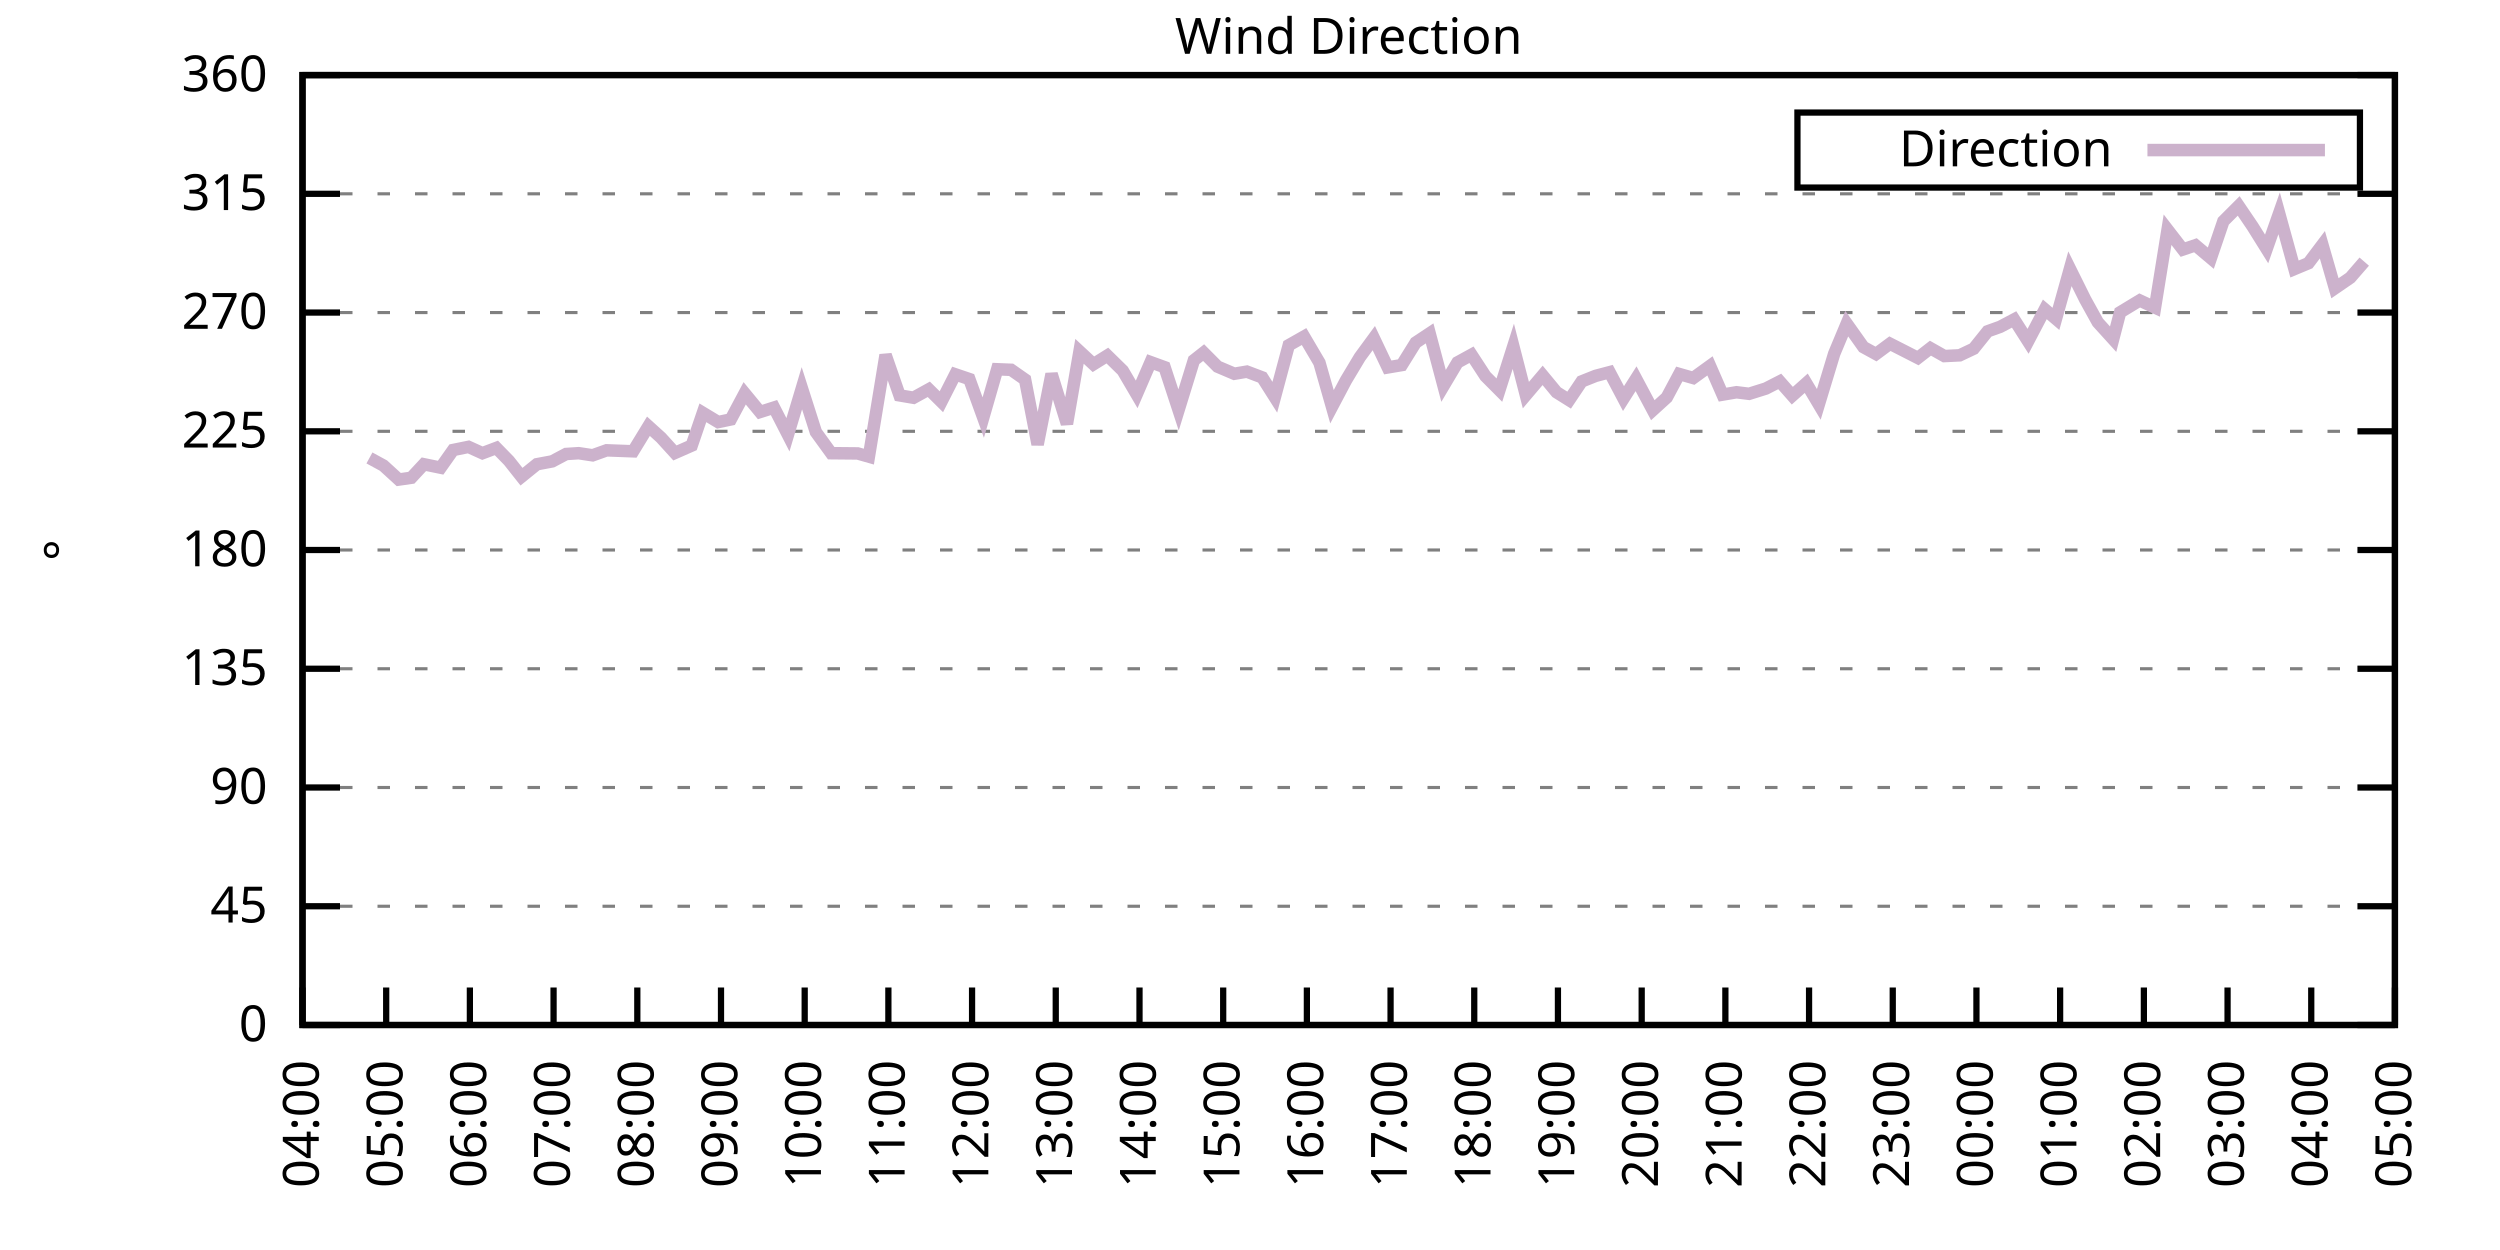
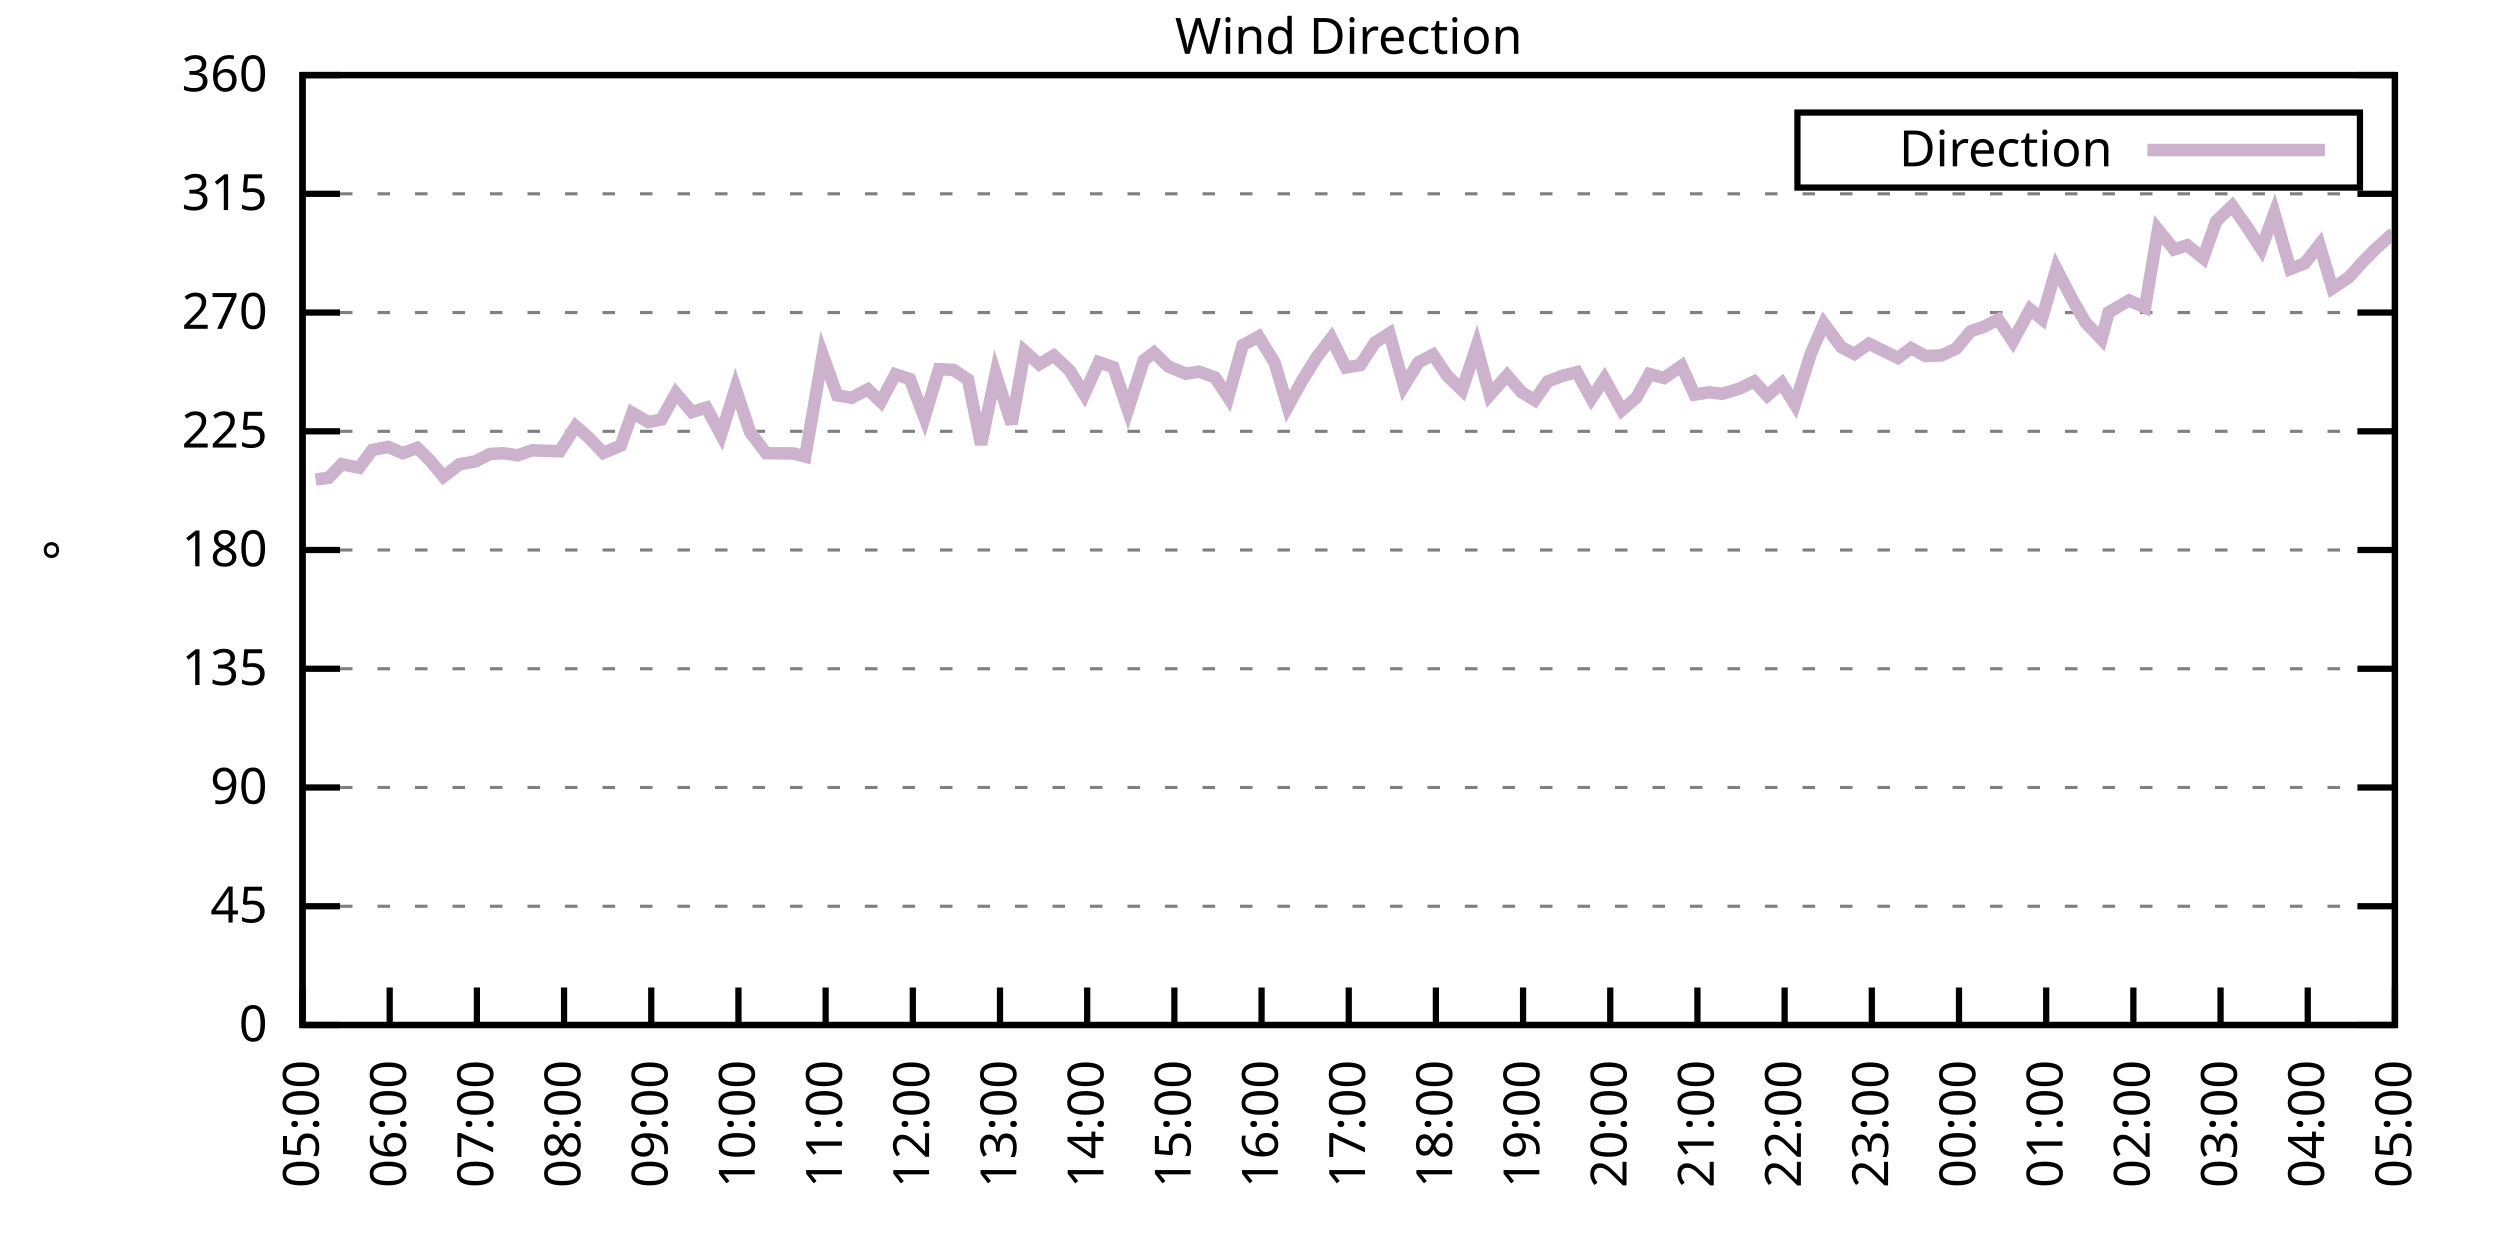
<svg xmlns="http://www.w3.org/2000/svg" xmlns:xlink="http://www.w3.org/1999/xlink" width="400" height="200" viewBox="0 0 400 200">
  <g id="gnuplot_canvas">
    <rect x="0" y="0" width="400" height="200" fill="none" />
    <defs>
      <circle id="gpDot" r="0.5" stroke-width="0.5" stroke="currentColor" />
      <path id="gpPt0" stroke-width="0.333" stroke="currentColor" d="M-1,0 h2 M0,-1 v2" />
      <path id="gpPt1" stroke-width="0.333" stroke="currentColor" d="M-1,-1 L1,1 M1,-1 L-1,1" />
      <path id="gpPt2" stroke-width="0.333" stroke="currentColor" d="M-1,0 L1,0 M0,-1 L0,1 M-1,-1 L1,1 M-1,1 L1,-1" />
      <rect id="gpPt3" stroke-width="0.333" stroke="currentColor" x="-1" y="-1" width="2" height="2" />
      <rect id="gpPt4" stroke-width="0.333" stroke="currentColor" fill="currentColor" x="-1" y="-1" width="2" height="2" />
      <circle id="gpPt5" stroke-width="0.333" stroke="currentColor" cx="0" cy="0" r="1" />
      <use xlink:href="#gpPt5" id="gpPt6" fill="currentColor" stroke="none" />
      <path id="gpPt7" stroke-width="0.333" stroke="currentColor" d="M0,-1.33 L-1.33,0.67 L1.33,0.67 z" />
      <use xlink:href="#gpPt7" id="gpPt8" fill="currentColor" stroke="none" />
      <use xlink:href="#gpPt7" id="gpPt9" stroke="currentColor" transform="rotate(180)" />
      <use xlink:href="#gpPt9" id="gpPt10" fill="currentColor" stroke="none" />
      <use xlink:href="#gpPt3" id="gpPt11" stroke="currentColor" transform="rotate(45)" />
      <use xlink:href="#gpPt11" id="gpPt12" fill="currentColor" stroke="none" />
      <path id="gpPt13" stroke-width="0.333" stroke="currentColor" d="M0,1.330 L1.265,0.411 L0.782,-1.067 L-0.782,-1.076 L-1.265,0.411 z" />
      <use xlink:href="#gpPt13" id="gpPt14" fill="currentColor" stroke="none" />
      <filter id="textbox" filterUnits="objectBoundingBox" x="0" y="0" height="1" width="1">
        <feFlood flood-color="white" flood-opacity="1" result="bgnd" />
        <feComposite in="SourceGraphic" in2="bgnd" operator="atop" />
      </filter>
      <filter id="greybox" filterUnits="objectBoundingBox" x="0" y="0" height="1" width="1">
        <feFlood flood-color="lightgrey" flood-opacity="1" result="grey" />
        <feComposite in="SourceGraphic" in2="grey" operator="atop" />
      </filter>
    </defs>
    <g fill="none" color="white" stroke="currentColor" stroke-width="1.00" stroke-linecap="butt" stroke-linejoin="miter">
</g>
    <g fill="none" color="black" stroke="currentColor" stroke-width="1.00" stroke-linecap="butt" stroke-linejoin="miter">
      <g stroke="none" shape-rendering="crispEdges">
        <polygon fill="rgb(255, 255, 255)" points="48.40,164.00 383.18,164.00 383.18,12.02 48.40,12.02 " />
      </g>
    </g>
    <g fill="none" color="black" stroke="currentColor" stroke-width="1.00" stroke-linecap="butt" stroke-linejoin="miter">
</g>
    <g fill="none" color="black" stroke="black" stroke-width="0.50" stroke-linecap="butt" stroke-linejoin="miter">
</g>
    <g fill="none" color="gray" stroke="currentColor" stroke-width="0.50" stroke-linecap="butt" stroke-linejoin="miter">
      <path stroke="gray" stroke-dasharray="2,4" class="gridline" d="M48.40,164.00 L383.19,164.00  " />
    </g>
    <g fill="none" color="gray" stroke="gray" stroke-width="1.00" stroke-linecap="butt" stroke-linejoin="miter">
</g>
    <g fill="none" color="black" stroke="currentColor" stroke-width="1.00" stroke-linecap="butt" stroke-linejoin="miter">
      <path stroke="black" d="M48.40,164.00 L54.40,164.00 M383.19,164.00 L377.19,164.00  " />
      <g transform="translate(42.80,166.60)" stroke="none" fill="black" font-family="Sans" font-size="8.00" text-anchor="end">
        <text>
          <tspan font-family="Sans"> 0</tspan>
        </text>
      </g>
    </g>
    <g fill="none" color="black" stroke="currentColor" stroke-width="1.00" stroke-linecap="butt" stroke-linejoin="miter">
</g>
    <g fill="none" color="black" stroke="black" stroke-width="0.50" stroke-linecap="butt" stroke-linejoin="miter">
</g>
    <g fill="none" color="gray" stroke="currentColor" stroke-width="0.50" stroke-linecap="butt" stroke-linejoin="miter">
      <path stroke="gray" stroke-dasharray="2,4" class="gridline" d="M48.40,145.00 L383.19,145.00  " />
    </g>
    <g fill="none" color="gray" stroke="gray" stroke-width="1.00" stroke-linecap="butt" stroke-linejoin="miter">
</g>
    <g fill="none" color="black" stroke="currentColor" stroke-width="1.00" stroke-linecap="butt" stroke-linejoin="miter">
      <path stroke="black" d="M48.40,145.00 L54.40,145.00 M383.19,145.00 L377.19,145.00  " />
      <g transform="translate(42.80,147.60)" stroke="none" fill="black" font-family="Sans" font-size="8.00" text-anchor="end">
        <text>
          <tspan font-family="Sans"> 45</tspan>
        </text>
      </g>
    </g>
    <g fill="none" color="black" stroke="currentColor" stroke-width="1.00" stroke-linecap="butt" stroke-linejoin="miter">
</g>
    <g fill="none" color="black" stroke="black" stroke-width="0.50" stroke-linecap="butt" stroke-linejoin="miter">
</g>
    <g fill="none" color="gray" stroke="currentColor" stroke-width="0.50" stroke-linecap="butt" stroke-linejoin="miter">
      <path stroke="gray" stroke-dasharray="2,4" class="gridline" d="M48.40,126.00 L383.19,126.00  " />
    </g>
    <g fill="none" color="gray" stroke="gray" stroke-width="1.00" stroke-linecap="butt" stroke-linejoin="miter">
</g>
    <g fill="none" color="black" stroke="currentColor" stroke-width="1.00" stroke-linecap="butt" stroke-linejoin="miter">
      <path stroke="black" d="M48.40,126.00 L54.40,126.00 M383.19,126.00 L377.19,126.00  " />
      <g transform="translate(42.80,128.60)" stroke="none" fill="black" font-family="Sans" font-size="8.00" text-anchor="end">
        <text>
          <tspan font-family="Sans"> 90</tspan>
        </text>
      </g>
    </g>
    <g fill="none" color="black" stroke="currentColor" stroke-width="1.00" stroke-linecap="butt" stroke-linejoin="miter">
</g>
    <g fill="none" color="black" stroke="black" stroke-width="0.50" stroke-linecap="butt" stroke-linejoin="miter">
</g>
    <g fill="none" color="gray" stroke="currentColor" stroke-width="0.50" stroke-linecap="butt" stroke-linejoin="miter">
      <path stroke="gray" stroke-dasharray="2,4" class="gridline" d="M48.40,107.00 L383.19,107.00  " />
    </g>
    <g fill="none" color="gray" stroke="gray" stroke-width="1.00" stroke-linecap="butt" stroke-linejoin="miter">
</g>
    <g fill="none" color="black" stroke="currentColor" stroke-width="1.00" stroke-linecap="butt" stroke-linejoin="miter">
      <path stroke="black" d="M48.40,107.00 L54.40,107.00 M383.19,107.00 L377.19,107.00  " />
      <g transform="translate(42.80,109.60)" stroke="none" fill="black" font-family="Sans" font-size="8.00" text-anchor="end">
        <text>
          <tspan font-family="Sans"> 135</tspan>
        </text>
      </g>
    </g>
    <g fill="none" color="black" stroke="currentColor" stroke-width="1.00" stroke-linecap="butt" stroke-linejoin="miter">
</g>
    <g fill="none" color="black" stroke="black" stroke-width="0.50" stroke-linecap="butt" stroke-linejoin="miter">
</g>
    <g fill="none" color="gray" stroke="currentColor" stroke-width="0.50" stroke-linecap="butt" stroke-linejoin="miter">
      <path stroke="gray" stroke-dasharray="2,4" class="gridline" d="M48.40,88.00 L383.19,88.00  " />
    </g>
    <g fill="none" color="gray" stroke="gray" stroke-width="1.00" stroke-linecap="butt" stroke-linejoin="miter">
</g>
    <g fill="none" color="black" stroke="currentColor" stroke-width="1.00" stroke-linecap="butt" stroke-linejoin="miter">
      <path stroke="black" d="M48.40,88.00 L54.40,88.00 M383.19,88.00 L377.19,88.00  " />
      <g transform="translate(42.80,90.60)" stroke="none" fill="black" font-family="Sans" font-size="8.00" text-anchor="end">
        <text>
          <tspan font-family="Sans"> 180</tspan>
        </text>
      </g>
    </g>
    <g fill="none" color="black" stroke="currentColor" stroke-width="1.00" stroke-linecap="butt" stroke-linejoin="miter">
</g>
    <g fill="none" color="black" stroke="black" stroke-width="0.50" stroke-linecap="butt" stroke-linejoin="miter">
</g>
    <g fill="none" color="gray" stroke="currentColor" stroke-width="0.50" stroke-linecap="butt" stroke-linejoin="miter">
      <path stroke="gray" stroke-dasharray="2,4" class="gridline" d="M48.40,69.01 L383.19,69.01  " />
    </g>
    <g fill="none" color="gray" stroke="gray" stroke-width="1.00" stroke-linecap="butt" stroke-linejoin="miter">
</g>
    <g fill="none" color="black" stroke="currentColor" stroke-width="1.00" stroke-linecap="butt" stroke-linejoin="miter">
      <path stroke="black" d="M48.40,69.01 L54.40,69.01 M383.19,69.01 L377.19,69.01  " />
      <g transform="translate(42.80,71.61)" stroke="none" fill="black" font-family="Sans" font-size="8.00" text-anchor="end">
        <text>
          <tspan font-family="Sans"> 225</tspan>
        </text>
      </g>
    </g>
    <g fill="none" color="black" stroke="currentColor" stroke-width="1.00" stroke-linecap="butt" stroke-linejoin="miter">
</g>
    <g fill="none" color="black" stroke="black" stroke-width="0.50" stroke-linecap="butt" stroke-linejoin="miter">
</g>
    <g fill="none" color="gray" stroke="currentColor" stroke-width="0.50" stroke-linecap="butt" stroke-linejoin="miter">
      <path stroke="gray" stroke-dasharray="2,4" class="gridline" d="M48.40,50.01 L383.19,50.01  " />
    </g>
    <g fill="none" color="gray" stroke="gray" stroke-width="1.00" stroke-linecap="butt" stroke-linejoin="miter">
</g>
    <g fill="none" color="black" stroke="currentColor" stroke-width="1.00" stroke-linecap="butt" stroke-linejoin="miter">
      <path stroke="black" d="M48.40,50.01 L54.40,50.01 M383.19,50.01 L377.19,50.01  " />
      <g transform="translate(42.80,52.61)" stroke="none" fill="black" font-family="Sans" font-size="8.00" text-anchor="end">
        <text>
          <tspan font-family="Sans"> 270</tspan>
        </text>
      </g>
    </g>
    <g fill="none" color="black" stroke="currentColor" stroke-width="1.00" stroke-linecap="butt" stroke-linejoin="miter">
</g>
    <g fill="none" color="black" stroke="black" stroke-width="0.50" stroke-linecap="butt" stroke-linejoin="miter">
</g>
    <g fill="none" color="gray" stroke="currentColor" stroke-width="0.50" stroke-linecap="butt" stroke-linejoin="miter">
      <path stroke="gray" stroke-dasharray="2,4" class="gridline" d="M48.40,31.01 L383.19,31.01  " />
    </g>
    <g fill="none" color="gray" stroke="gray" stroke-width="1.00" stroke-linecap="butt" stroke-linejoin="miter">
</g>
    <g fill="none" color="black" stroke="currentColor" stroke-width="1.00" stroke-linecap="butt" stroke-linejoin="miter">
      <path stroke="black" d="M48.40,31.01 L54.40,31.01 M383.19,31.01 L377.19,31.01  " />
      <g transform="translate(42.80,33.61)" stroke="none" fill="black" font-family="Sans" font-size="8.00" text-anchor="end">
        <text>
          <tspan font-family="Sans"> 315</tspan>
        </text>
      </g>
    </g>
    <g fill="none" color="black" stroke="currentColor" stroke-width="1.00" stroke-linecap="butt" stroke-linejoin="miter">
</g>
    <g fill="none" color="black" stroke="black" stroke-width="0.50" stroke-linecap="butt" stroke-linejoin="miter">
</g>
    <g fill="none" color="gray" stroke="currentColor" stroke-width="0.50" stroke-linecap="butt" stroke-linejoin="miter">
      <path stroke="gray" stroke-dasharray="2,4" class="gridline" d="M48.40,12.01 L383.19,12.01  " />
    </g>
    <g fill="none" color="gray" stroke="gray" stroke-width="1.00" stroke-linecap="butt" stroke-linejoin="miter">
</g>
    <g fill="none" color="black" stroke="currentColor" stroke-width="1.00" stroke-linecap="butt" stroke-linejoin="miter">
      <path stroke="black" d="M48.40,12.01 L54.40,12.01 M383.19,12.01 L377.19,12.01  " />
      <g transform="translate(42.80,14.61)" stroke="none" fill="black" font-family="Sans" font-size="8.00" text-anchor="end">
        <text>
          <tspan font-family="Sans"> 360</tspan>
        </text>
      </g>
    </g>
    <g fill="none" color="black" stroke="currentColor" stroke-width="1.00" stroke-linecap="butt" stroke-linejoin="miter">
      <path stroke="black" d="M48.40,164.00 L48.40,158.00  " />
      <g transform="translate(51.00,169.60) rotate(270.00)" stroke="none" fill="black" font-family="Sans" font-size="8.00" text-anchor="end">
        <text>
-           <tspan font-family="Sans">04:00</tspan>
-         </text>
-       </g>
-     </g>
-     <g fill="none" color="black" stroke="currentColor" stroke-width="1.00" stroke-linecap="butt" stroke-linejoin="miter">
-       <path stroke="black" d="M61.79,164.00 L61.79,158.00  " />
-       <g transform="translate(64.39,169.60) rotate(270.00)" stroke="none" fill="black" font-family="Sans" font-size="8.00" text-anchor="end">
-         <text>
          <tspan font-family="Sans">05:00</tspan>
        </text>
      </g>
    </g>
    <g fill="none" color="black" stroke="currentColor" stroke-width="1.00" stroke-linecap="butt" stroke-linejoin="miter">
-       <path stroke="black" d="M75.18,164.00 L75.18,158.00  " />
-       <g transform="translate(77.78,169.60) rotate(270.00)" stroke="none" fill="black" font-family="Sans" font-size="8.00" text-anchor="end">
+       <path stroke="black" d="M62.35,164.00 L62.35,158.00  " />
+       <g transform="translate(64.95,169.60) rotate(270.00)" stroke="none" fill="black" font-family="Sans" font-size="8.00" text-anchor="end">
        <text>
          <tspan font-family="Sans">06:00</tspan>
        </text>
      </g>
    </g>
    <g fill="none" color="black" stroke="currentColor" stroke-width="1.00" stroke-linecap="butt" stroke-linejoin="miter">
-       <path stroke="black" d="M88.57,164.00 L88.57,158.00  " />
-       <g transform="translate(91.17,169.60) rotate(270.00)" stroke="none" fill="black" font-family="Sans" font-size="8.00" text-anchor="end">
+       <path stroke="black" d="M76.30,164.00 L76.30,158.00  " />
+       <g transform="translate(78.90,169.60) rotate(270.00)" stroke="none" fill="black" font-family="Sans" font-size="8.00" text-anchor="end">
        <text>
          <tspan font-family="Sans">07:00</tspan>
        </text>
      </g>
    </g>
    <g fill="none" color="black" stroke="currentColor" stroke-width="1.00" stroke-linecap="butt" stroke-linejoin="miter">
-       <path stroke="black" d="M101.97,164.00 L101.97,158.00  " />
-       <g transform="translate(104.57,169.60) rotate(270.00)" stroke="none" fill="black" font-family="Sans" font-size="8.00" text-anchor="end">
+       <path stroke="black" d="M90.25,164.00 L90.25,158.00  " />
+       <g transform="translate(92.85,169.60) rotate(270.00)" stroke="none" fill="black" font-family="Sans" font-size="8.00" text-anchor="end">
        <text>
          <tspan font-family="Sans">08:00</tspan>
        </text>
      </g>
    </g>
    <g fill="none" color="black" stroke="currentColor" stroke-width="1.00" stroke-linecap="butt" stroke-linejoin="miter">
-       <path stroke="black" d="M115.36,164.00 L115.36,158.00  " />
-       <g transform="translate(117.96,169.60) rotate(270.00)" stroke="none" fill="black" font-family="Sans" font-size="8.00" text-anchor="end">
+       <path stroke="black" d="M104.20,164.00 L104.20,158.00  " />
+       <g transform="translate(106.80,169.60) rotate(270.00)" stroke="none" fill="black" font-family="Sans" font-size="8.00" text-anchor="end">
        <text>
          <tspan font-family="Sans">09:00</tspan>
        </text>
      </g>
    </g>
    <g fill="none" color="black" stroke="currentColor" stroke-width="1.00" stroke-linecap="butt" stroke-linejoin="miter">
-       <path stroke="black" d="M128.75,164.00 L128.75,158.00  " />
-       <g transform="translate(131.35,169.60) rotate(270.00)" stroke="none" fill="black" font-family="Sans" font-size="8.00" text-anchor="end">
+       <path stroke="black" d="M118.15,164.00 L118.15,158.00  " />
+       <g transform="translate(120.75,169.60) rotate(270.00)" stroke="none" fill="black" font-family="Sans" font-size="8.00" text-anchor="end">
        <text>
          <tspan font-family="Sans">10:00</tspan>
        </text>
      </g>
    </g>
    <g fill="none" color="black" stroke="currentColor" stroke-width="1.00" stroke-linecap="butt" stroke-linejoin="miter">
-       <path stroke="black" d="M142.14,164.00 L142.14,158.00  " />
-       <g transform="translate(144.74,169.60) rotate(270.00)" stroke="none" fill="black" font-family="Sans" font-size="8.00" text-anchor="end">
+       <path stroke="black" d="M132.10,164.00 L132.10,158.00  " />
+       <g transform="translate(134.70,169.60) rotate(270.00)" stroke="none" fill="black" font-family="Sans" font-size="8.00" text-anchor="end">
        <text>
          <tspan font-family="Sans">11:00</tspan>
        </text>
      </g>
    </g>
    <g fill="none" color="black" stroke="currentColor" stroke-width="1.00" stroke-linecap="butt" stroke-linejoin="miter">
-       <path stroke="black" d="M155.53,164.00 L155.53,158.00  " />
-       <g transform="translate(158.13,169.60) rotate(270.00)" stroke="none" fill="black" font-family="Sans" font-size="8.00" text-anchor="end">
+       <path stroke="black" d="M146.05,164.00 L146.05,158.00  " />
+       <g transform="translate(148.65,169.60) rotate(270.00)" stroke="none" fill="black" font-family="Sans" font-size="8.00" text-anchor="end">
        <text>
          <tspan font-family="Sans">12:00</tspan>
        </text>
      </g>
    </g>
    <g fill="none" color="black" stroke="currentColor" stroke-width="1.00" stroke-linecap="butt" stroke-linejoin="miter">
-       <path stroke="black" d="M168.92,164.00 L168.92,158.00  " />
-       <g transform="translate(171.52,169.60) rotate(270.00)" stroke="none" fill="black" font-family="Sans" font-size="8.00" text-anchor="end">
+       <path stroke="black" d="M160.00,164.00 L160.00,158.00  " />
+       <g transform="translate(162.60,169.60) rotate(270.00)" stroke="none" fill="black" font-family="Sans" font-size="8.00" text-anchor="end">
        <text>
          <tspan font-family="Sans">13:00</tspan>
        </text>
      </g>
    </g>
    <g fill="none" color="black" stroke="currentColor" stroke-width="1.00" stroke-linecap="butt" stroke-linejoin="miter">
-       <path stroke="black" d="M182.32,164.00 L182.32,158.00  " />
-       <g transform="translate(184.92,169.60) rotate(270.00)" stroke="none" fill="black" font-family="Sans" font-size="8.00" text-anchor="end">
+       <path stroke="black" d="M173.95,164.00 L173.95,158.00  " />
+       <g transform="translate(176.55,169.60) rotate(270.00)" stroke="none" fill="black" font-family="Sans" font-size="8.00" text-anchor="end">
        <text>
          <tspan font-family="Sans">14:00</tspan>
        </text>
      </g>
    </g>
    <g fill="none" color="black" stroke="currentColor" stroke-width="1.00" stroke-linecap="butt" stroke-linejoin="miter">
-       <path stroke="black" d="M195.71,164.00 L195.71,158.00  " />
-       <g transform="translate(198.31,169.60) rotate(270.00)" stroke="none" fill="black" font-family="Sans" font-size="8.00" text-anchor="end">
+       <path stroke="black" d="M187.90,164.00 L187.90,158.00  " />
+       <g transform="translate(190.50,169.60) rotate(270.00)" stroke="none" fill="black" font-family="Sans" font-size="8.00" text-anchor="end">
        <text>
          <tspan font-family="Sans">15:00</tspan>
        </text>
      </g>
    </g>
    <g fill="none" color="black" stroke="currentColor" stroke-width="1.00" stroke-linecap="butt" stroke-linejoin="miter">
-       <path stroke="black" d="M209.10,164.00 L209.10,158.00  " />
-       <g transform="translate(211.70,169.60) rotate(270.00)" stroke="none" fill="black" font-family="Sans" font-size="8.00" text-anchor="end">
+       <path stroke="black" d="M201.85,164.00 L201.85,158.00  " />
+       <g transform="translate(204.45,169.60) rotate(270.00)" stroke="none" fill="black" font-family="Sans" font-size="8.00" text-anchor="end">
        <text>
          <tspan font-family="Sans">16:00</tspan>
        </text>
      </g>
    </g>
    <g fill="none" color="black" stroke="currentColor" stroke-width="1.00" stroke-linecap="butt" stroke-linejoin="miter">
-       <path stroke="black" d="M222.49,164.00 L222.49,158.00  " />
-       <g transform="translate(225.09,169.60) rotate(270.00)" stroke="none" fill="black" font-family="Sans" font-size="8.00" text-anchor="end">
+       <path stroke="black" d="M215.80,164.00 L215.80,158.00  " />
+       <g transform="translate(218.40,169.60) rotate(270.00)" stroke="none" fill="black" font-family="Sans" font-size="8.00" text-anchor="end">
        <text>
          <tspan font-family="Sans">17:00</tspan>
        </text>
      </g>
    </g>
    <g fill="none" color="black" stroke="currentColor" stroke-width="1.00" stroke-linecap="butt" stroke-linejoin="miter">
-       <path stroke="black" d="M235.88,164.00 L235.88,158.00  " />
-       <g transform="translate(238.48,169.60) rotate(270.00)" stroke="none" fill="black" font-family="Sans" font-size="8.00" text-anchor="end">
+       <path stroke="black" d="M229.74,164.00 L229.74,158.00  " />
+       <g transform="translate(232.34,169.60) rotate(270.00)" stroke="none" fill="black" font-family="Sans" font-size="8.00" text-anchor="end">
        <text>
          <tspan font-family="Sans">18:00</tspan>
        </text>
      </g>
    </g>
    <g fill="none" color="black" stroke="currentColor" stroke-width="1.00" stroke-linecap="butt" stroke-linejoin="miter">
-       <path stroke="black" d="M249.27,164.00 L249.27,158.00  " />
-       <g transform="translate(251.87,169.60) rotate(270.00)" stroke="none" fill="black" font-family="Sans" font-size="8.00" text-anchor="end">
+       <path stroke="black" d="M243.69,164.00 L243.69,158.00  " />
+       <g transform="translate(246.29,169.60) rotate(270.00)" stroke="none" fill="black" font-family="Sans" font-size="8.00" text-anchor="end">
        <text>
          <tspan font-family="Sans">19:00</tspan>
        </text>
      </g>
    </g>
    <g fill="none" color="black" stroke="currentColor" stroke-width="1.00" stroke-linecap="butt" stroke-linejoin="miter">
-       <path stroke="black" d="M262.67,164.00 L262.67,158.00  " />
-       <g transform="translate(265.27,169.60) rotate(270.00)" stroke="none" fill="black" font-family="Sans" font-size="8.00" text-anchor="end">
+       <path stroke="black" d="M257.64,164.00 L257.64,158.00  " />
+       <g transform="translate(260.24,169.60) rotate(270.00)" stroke="none" fill="black" font-family="Sans" font-size="8.00" text-anchor="end">
        <text>
          <tspan font-family="Sans">20:00</tspan>
        </text>
      </g>
    </g>
    <g fill="none" color="black" stroke="currentColor" stroke-width="1.00" stroke-linecap="butt" stroke-linejoin="miter">
-       <path stroke="black" d="M276.06,164.00 L276.06,158.00  " />
-       <g transform="translate(278.66,169.60) rotate(270.00)" stroke="none" fill="black" font-family="Sans" font-size="8.00" text-anchor="end">
+       <path stroke="black" d="M271.59,164.00 L271.59,158.00  " />
+       <g transform="translate(274.19,169.60) rotate(270.00)" stroke="none" fill="black" font-family="Sans" font-size="8.00" text-anchor="end">
        <text>
          <tspan font-family="Sans">21:00</tspan>
        </text>
      </g>
    </g>
    <g fill="none" color="black" stroke="currentColor" stroke-width="1.00" stroke-linecap="butt" stroke-linejoin="miter">
-       <path stroke="black" d="M289.45,164.00 L289.45,158.00  " />
-       <g transform="translate(292.05,169.60) rotate(270.00)" stroke="none" fill="black" font-family="Sans" font-size="8.00" text-anchor="end">
+       <path stroke="black" d="M285.54,164.00 L285.54,158.00  " />
+       <g transform="translate(288.14,169.60) rotate(270.00)" stroke="none" fill="black" font-family="Sans" font-size="8.00" text-anchor="end">
        <text>
          <tspan font-family="Sans">22:00</tspan>
        </text>
      </g>
    </g>
    <g fill="none" color="black" stroke="currentColor" stroke-width="1.00" stroke-linecap="butt" stroke-linejoin="miter">
-       <path stroke="black" d="M302.84,164.00 L302.84,158.00  " />
-       <g transform="translate(305.44,169.60) rotate(270.00)" stroke="none" fill="black" font-family="Sans" font-size="8.00" text-anchor="end">
+       <path stroke="black" d="M299.49,164.00 L299.49,158.00  " />
+       <g transform="translate(302.09,169.60) rotate(270.00)" stroke="none" fill="black" font-family="Sans" font-size="8.00" text-anchor="end">
        <text>
          <tspan font-family="Sans">23:00</tspan>
        </text>
      </g>
    </g>
    <g fill="none" color="black" stroke="currentColor" stroke-width="1.00" stroke-linecap="butt" stroke-linejoin="miter">
-       <path stroke="black" d="M316.23,164.00 L316.23,158.00  " />
-       <g transform="translate(318.83,169.60) rotate(270.00)" stroke="none" fill="black" font-family="Sans" font-size="8.00" text-anchor="end">
+       <path stroke="black" d="M313.44,164.00 L313.44,158.00  " />
+       <g transform="translate(316.04,169.60) rotate(270.00)" stroke="none" fill="black" font-family="Sans" font-size="8.00" text-anchor="end">
        <text>
          <tspan font-family="Sans">00:00</tspan>
        </text>
      </g>
    </g>
    <g fill="none" color="black" stroke="currentColor" stroke-width="1.00" stroke-linecap="butt" stroke-linejoin="miter">
-       <path stroke="black" d="M329.62,164.00 L329.62,158.00  " />
-       <g transform="translate(332.22,169.60) rotate(270.00)" stroke="none" fill="black" font-family="Sans" font-size="8.00" text-anchor="end">
+       <path stroke="black" d="M327.39,164.00 L327.39,158.00  " />
+       <g transform="translate(329.99,169.60) rotate(270.00)" stroke="none" fill="black" font-family="Sans" font-size="8.00" text-anchor="end">
        <text>
          <tspan font-family="Sans">01:00</tspan>
        </text>
      </g>
    </g>
    <g fill="none" color="black" stroke="currentColor" stroke-width="1.00" stroke-linecap="butt" stroke-linejoin="miter">
-       <path stroke="black" d="M343.02,164.00 L343.02,158.00  " />
-       <g transform="translate(345.62,169.60) rotate(270.00)" stroke="none" fill="black" font-family="Sans" font-size="8.00" text-anchor="end">
+       <path stroke="black" d="M341.34,164.00 L341.34,158.00  " />
+       <g transform="translate(343.94,169.60) rotate(270.00)" stroke="none" fill="black" font-family="Sans" font-size="8.00" text-anchor="end">
        <text>
          <tspan font-family="Sans">02:00</tspan>
        </text>
      </g>
    </g>
    <g fill="none" color="black" stroke="currentColor" stroke-width="1.00" stroke-linecap="butt" stroke-linejoin="miter">
-       <path stroke="black" d="M356.41,164.00 L356.41,158.00  " />
-       <g transform="translate(359.01,169.60) rotate(270.00)" stroke="none" fill="black" font-family="Sans" font-size="8.00" text-anchor="end">
+       <path stroke="black" d="M355.29,164.00 L355.29,158.00  " />
+       <g transform="translate(357.89,169.60) rotate(270.00)" stroke="none" fill="black" font-family="Sans" font-size="8.00" text-anchor="end">
        <text>
          <tspan font-family="Sans">03:00</tspan>
        </text>
      </g>
    </g>
    <g fill="none" color="black" stroke="currentColor" stroke-width="1.00" stroke-linecap="butt" stroke-linejoin="miter">
-       <path stroke="black" d="M369.80,164.00 L369.80,158.00  " />
-       <g transform="translate(372.40,169.60) rotate(270.00)" stroke="none" fill="black" font-family="Sans" font-size="8.00" text-anchor="end">
+       <path stroke="black" d="M369.24,164.00 L369.24,158.00  " />
+       <g transform="translate(371.84,169.60) rotate(270.00)" stroke="none" fill="black" font-family="Sans" font-size="8.00" text-anchor="end">
        <text>
          <tspan font-family="Sans">04:00</tspan>
        </text>
      </g>
    </g>
    <g fill="none" color="black" stroke="currentColor" stroke-width="1.00" stroke-linecap="butt" stroke-linejoin="miter">
      <path stroke="black" d="M383.19,164.00 L383.19,158.00  " />
      <g transform="translate(385.79,169.60) rotate(270.00)" stroke="none" fill="black" font-family="Sans" font-size="8.00" text-anchor="end">
        <text>
          <tspan font-family="Sans">05:00</tspan>
        </text>
      </g>
    </g>
    <g fill="none" color="black" stroke="currentColor" stroke-width="1.00" stroke-linecap="butt" stroke-linejoin="miter">
</g>
    <g fill="none" color="black" stroke="currentColor" stroke-width="1.00" stroke-linecap="butt" stroke-linejoin="miter">
      <path stroke="black" d="M48.40,12.01 L48.40,164.00 L383.19,164.00 L383.19,12.01 L48.40,12.01 Z  " />
    </g>
    <g fill="none" color="black" stroke="currentColor" stroke-width="1.00" stroke-linecap="butt" stroke-linejoin="miter">
</g>
    <g fill="none" color="black" stroke="currentColor" stroke-width="1.00" stroke-linecap="butt" stroke-linejoin="miter">
      <path stroke="black" d="M287.59,30.01 L287.59,18.01 L377.59,18.01 L377.59,30.01 L287.59,30.01 Z  " />
    </g>
    <g id="Wind_direction_plot_1">
      <g fill="none" color="white" stroke="black" stroke-width="2.00" stroke-linecap="butt" stroke-linejoin="miter">
</g>
      <g fill="none" color="black" stroke="currentColor" stroke-width="2.00" stroke-linecap="butt" stroke-linejoin="miter">
        <g transform="translate(337.99,26.61)" stroke="none" fill="black" font-family="Sans" font-size="8.00" text-anchor="end">
          <text>
            <tspan font-family="Sans">Direction</tspan>
          </text>
        </g>
      </g>
      <g fill="none" color="black" stroke="currentColor" stroke-width="2.00" stroke-linecap="butt" stroke-linejoin="miter">
-         <path stroke="rgb(204, 178, 204)" d="M343.59,24.01 L371.99,24.01 M59.11,73.27 L61.35,74.49 L63.80,76.73 L65.81,76.44 L67.82,74.28 L70.50,74.83   L72.50,72.00 L74.96,71.50 L77.19,72.51 L79.42,71.67 L81.43,73.73 L83.44,76.27 L85.90,74.28 L88.35,73.82   L90.58,72.64 L92.59,72.51 L94.82,72.85 L97.06,72.05 L101.30,72.21 L103.75,68.20 L105.76,70.02 L107.99,72.47   L110.67,71.29 L112.46,66.05 L114.91,67.53 L116.92,67.11 L119.15,62.93 L121.61,65.92 L123.84,65.21 L126.07,69.56   L128.30,62.12 L130.54,69.13 L132.99,72.51 L137.23,72.55 L139.02,73.06 L141.69,56.80 L143.93,63.26 L146.16,63.64   L148.61,62.29 L150.62,64.28 L152.85,59.89 L155.09,60.65 L157.32,66.81 L159.55,59.08 L161.78,59.17 L164.01,60.73   L166.02,71.12 L168.25,59.84 L170.71,67.82 L172.72,56.21 L174.95,58.28 L177.18,56.89 L179.64,59.30 L181.87,63.10   L184.10,57.94 L186.33,58.75 L188.57,65.59 L191.02,57.65 L192.58,56.42 L194.81,58.66 L197.49,59.80 L199.50,59.46   L201.96,60.39 L203.97,63.56 L206.20,55.24 L208.65,53.85 L211.11,58.03 L213.12,65.08 L215.35,60.86 L217.58,57.14   L219.81,54.10 L222.04,58.79 L224.28,58.41 L226.51,54.82 L228.74,53.34 L230.97,61.74 L233.20,57.99 L235.44,56.76   L237.67,60.18 L239.90,62.42 L242.13,55.41 L244.14,63.22 L246.82,60.06 L249.05,62.76 L251.06,64.02 L253.07,61.03   L255.30,60.14 L257.53,59.55 L259.76,63.77 L261.77,60.60 L264.45,65.63 L266.68,63.60 L268.69,59.84 L270.92,60.48   L273.60,58.54 L275.61,63.14 L277.84,62.76 L279.85,63.01 L282.53,62.17 L284.76,61.03 L286.77,63.31 L289.00,61.32   L291.01,64.70 L293.47,56.59 L295.48,51.78 L298.15,55.54 L300.16,56.64 L302.39,54.99 L304.63,56.13 L306.86,57.27   L308.87,55.71 L311.10,56.97 L313.55,56.85 L315.79,55.79 L318.02,53.01 L320.03,52.29 L322.26,51.11 L324.49,54.61   L327.17,49.50 L328.95,51.02 L331.19,43.00 L333.64,47.94 L335.65,51.57 L338.10,54.27 L339.22,49.97 L342.35,48.07   L344.80,49.21 L346.81,36.75 L349.26,39.92 L351.27,39.24 L353.73,41.31 L355.74,35.40 L358.19,32.95 L360.42,36.24   L362.66,39.83 L364.66,34.13 L367.12,43.04 L369.35,42.11 L371.58,39.16 L373.59,46.12 L376.05,44.43 L378.28,41.86    " />
+         <path stroke="rgb(204, 178, 204)" d="M343.59,24.01 L371.99,24.01 M50.49,76.73 L52.58,76.44 L54.68,74.28 L57.47,74.83 L59.56,72.00 L62.12,71.50   L64.44,72.51 L66.77,71.67 L68.86,73.73 L70.95,76.27 L73.51,74.28 L76.07,73.82 L78.39,72.64 L80.48,72.51   L82.81,72.85 L85.13,72.05 L89.55,72.21 L92.11,68.20 L94.20,70.02 L96.53,72.47 L99.32,71.29 L101.18,66.05   L103.73,67.53 L105.83,67.11 L108.15,62.93 L110.71,65.92 L113.03,65.21 L115.36,69.56 L117.68,62.12 L120.01,69.13   L122.57,72.51 L126.98,72.55 L128.84,73.06 L131.63,56.80 L133.96,63.26 L136.28,63.64 L138.84,62.29 L140.93,64.28   L143.26,59.89 L145.58,60.65 L147.91,66.81 L150.23,59.08 L152.56,59.17 L154.88,60.73 L156.97,71.12 L159.30,59.84   L161.86,67.82 L163.95,56.21 L166.27,58.28 L168.60,56.89 L171.16,59.30 L173.48,63.10 L175.81,57.94 L178.13,58.75   L180.46,65.59 L183.01,57.65 L184.64,56.42 L186.97,58.66 L189.76,59.80 L191.85,59.46 L194.41,60.39 L196.50,63.56   L198.82,55.24 L201.38,53.85 L203.94,58.03 L206.03,65.08 L208.36,60.86 L210.68,57.14 L213.01,54.10 L215.33,58.79   L217.65,58.41 L219.98,54.82 L222.30,53.34 L224.63,61.74 L226.95,57.99 L229.28,56.76 L231.60,60.18 L233.93,62.42   L236.25,55.41 L238.35,63.22 L241.14,60.06 L243.46,62.76 L245.55,64.02 L247.65,61.03 L249.97,60.14 L252.30,59.55   L254.62,63.77 L256.71,60.60 L259.50,65.63 L261.83,63.60 L263.92,59.84 L266.25,60.48 L269.04,58.54 L271.13,63.14   L273.45,62.76 L275.55,63.01 L278.34,62.17 L280.66,61.03 L282.75,63.31 L285.08,61.32 L287.17,64.70 L289.73,56.59   L291.82,51.78 L294.61,55.54 L296.70,56.64 L299.03,54.99 L301.35,56.13 L303.68,57.27 L305.77,55.71 L308.09,56.97   L310.65,56.85 L312.98,55.79 L315.30,53.01 L317.39,52.29 L319.72,51.11 L322.04,54.61 L324.83,49.50 L326.69,51.02   L329.02,43.00 L331.58,47.94 L333.67,51.57 L336.23,54.27 L337.39,49.97 L340.64,48.07 L343.20,49.21 L345.29,36.75   L347.85,39.92 L349.94,39.24 L352.50,41.31 L354.59,35.40 L357.15,32.95 L359.48,36.24 L361.80,39.83 L363.89,34.13   L366.45,43.04 L368.78,42.11 L371.10,39.16 L373.19,46.12 L375.75,44.43 L378.08,41.86 L380.17,39.75 L382.96,37.26    " />
      </g>
    </g>
    <g fill="none" color="black" stroke="currentColor" stroke-width="2.00" stroke-linecap="butt" stroke-linejoin="miter">
</g>
    <g fill="none" color="black" stroke="black" stroke-width="1.00" stroke-linecap="butt" stroke-linejoin="miter">
</g>
    <g fill="none" color="black" stroke="currentColor" stroke-width="1.00" stroke-linecap="butt" stroke-linejoin="miter">
      <path stroke="black" d="M48.40,12.01 L48.40,164.00 L383.19,164.00 L383.19,12.01 L48.40,12.01 Z  " />
      <g transform="translate(12.80,88.01) rotate(270.00)" stroke="none" fill="black" font-family="Sans" font-size="8.00" text-anchor="middle">
        <text>
          <tspan font-family="Sans">°</tspan>
        </text>
      </g>
    </g>
    <g fill="none" color="black" stroke="currentColor" stroke-width="1.00" stroke-linecap="butt" stroke-linejoin="miter">
</g>
    <g fill="none" color="black" stroke="currentColor" stroke-width="1.00" stroke-linecap="butt" stroke-linejoin="miter">
      <g transform="translate(215.79,8.61)" stroke="none" fill="black" font-family="Sans" font-size="8.00" text-anchor="middle">
        <text>
          <tspan font-family="Sans">Wind Direction</tspan>
        </text>
      </g>
    </g>
    <g fill="none" color="black" stroke="currentColor" stroke-width="1.00" stroke-linecap="butt" stroke-linejoin="miter">
</g>
  </g>
</svg>
